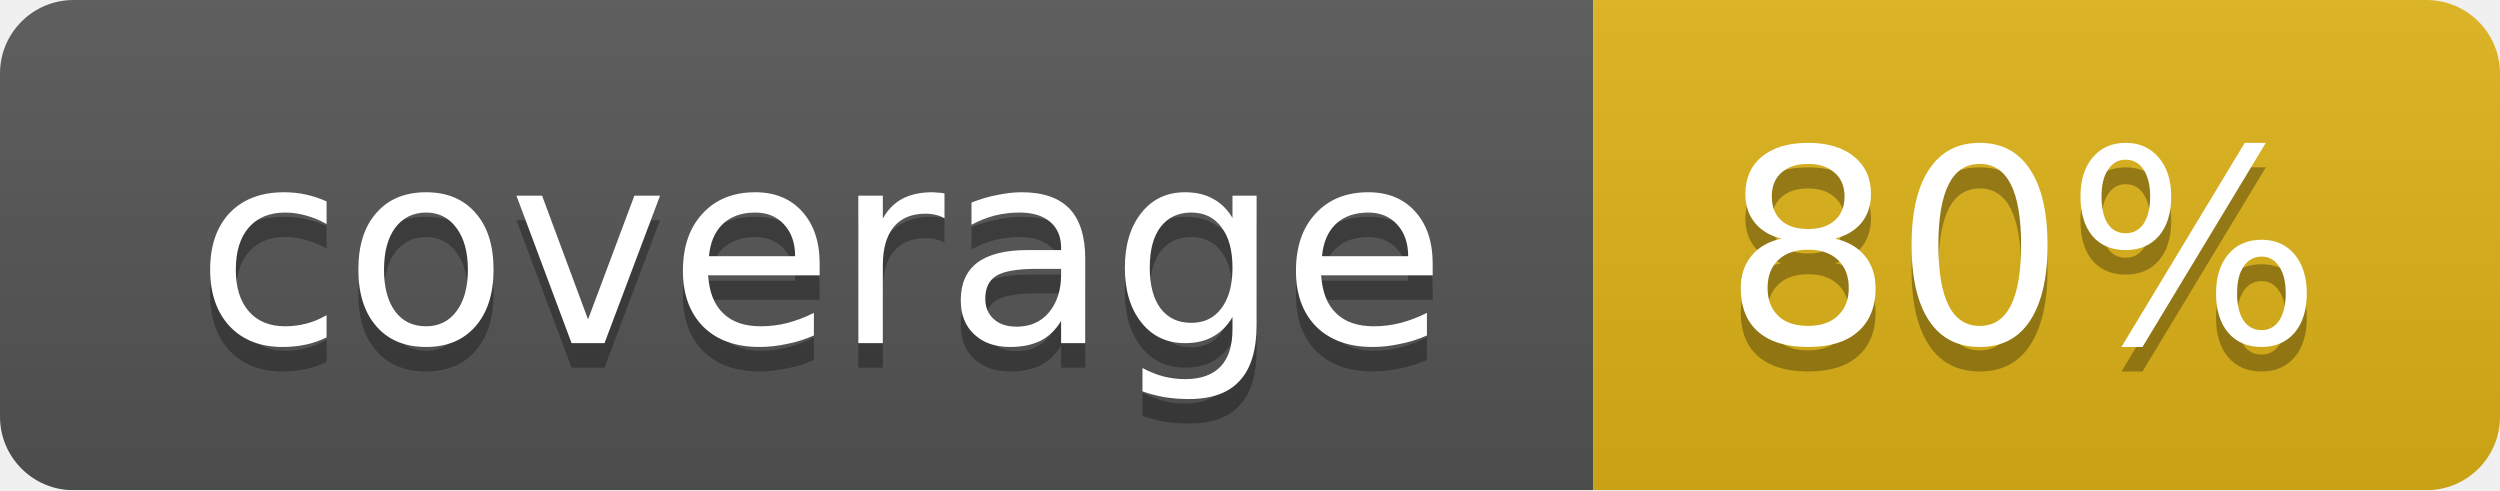
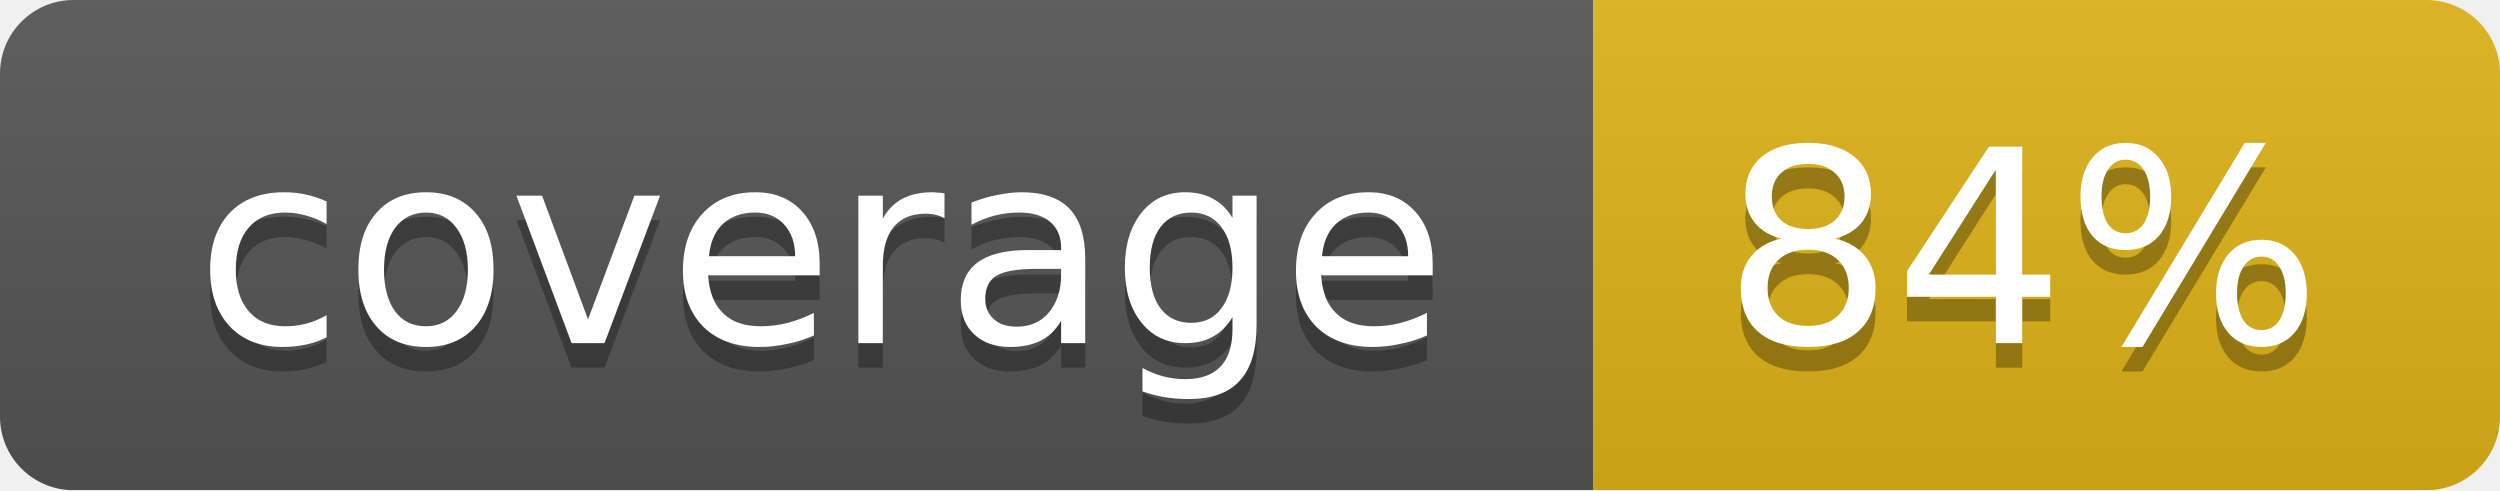
<svg xmlns="http://www.w3.org/2000/svg" width="102" height="20">
  <linearGradient id="smooth" x2="0" y2="100%">
    <stop offset="0" stop-color="#bbb" stop-opacity=".1" />
    <stop offset="1" stop-opacity=".1" />
  </linearGradient>
  <mask id="round">
    <rect width="102" height="20" rx="3" fill="#fff" />
  </mask>
  <g mask="url(#round)">
    <rect width="65" height="20" fill="#555" />
    <rect x="65" width="37" height="20" fill="#dfb317" />
    <rect width="102" height="20" fill="url(#smooth)" />
  </g>
  <g fill="#fff" text-anchor="middle" font-family="DejaVu Sans,Verdana,Geneva,sans-serif" font-size="11">
    <text x="33.5" y="15" fill="#010101" fill-opacity=".3">coverage</text>
    <text x="33.5" y="14">coverage</text>
-     <text x="82.5" y="15" fill="#010101" fill-opacity=".3">80%</text>
-     <text x="82.5" y="14">80%</text>
+     <text x="82.5" y="15" fill="#010101" fill-opacity=".3">84%</text>
+     <text x="82.5" y="14">84%</text>
  </g>
</svg>
